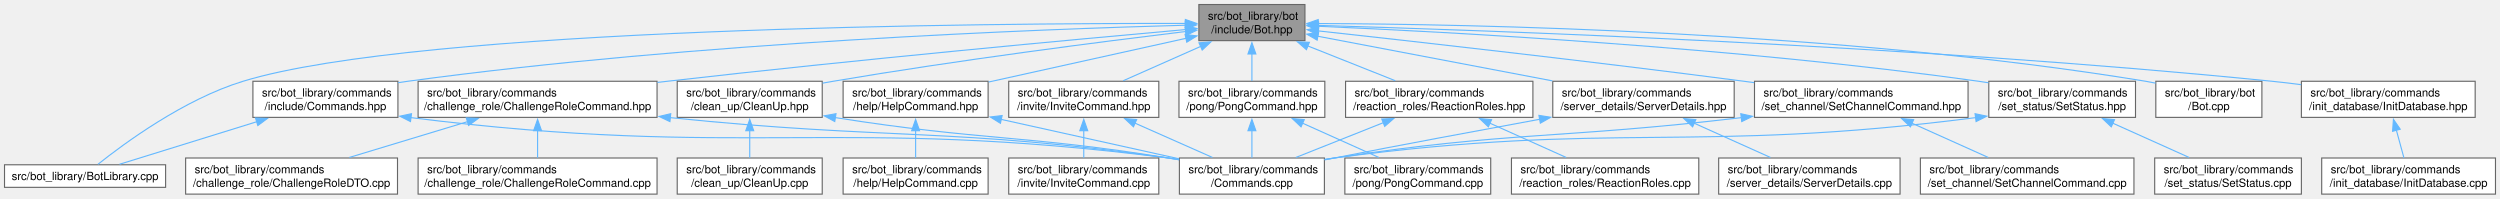
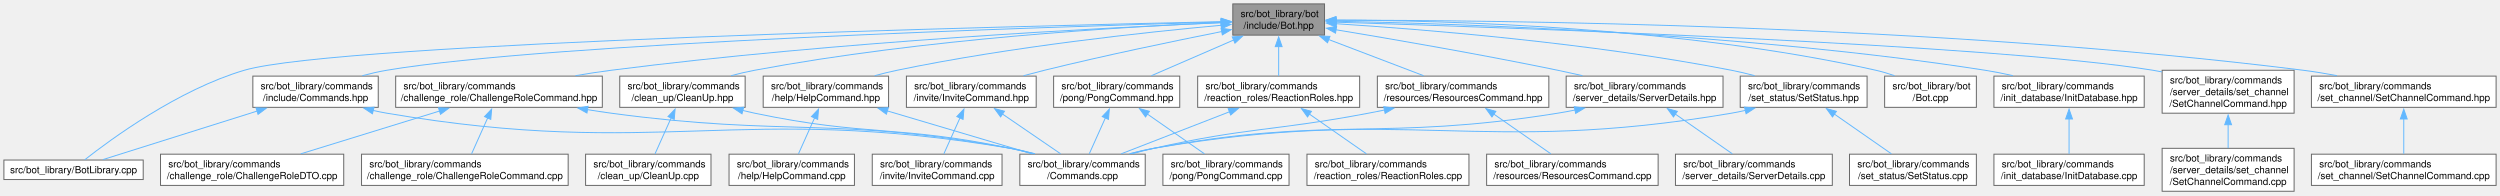
- <svg xmlns="http://www.w3.org/2000/svg" xmlns:xlink="http://www.w3.org/1999/xlink" width="2215pt" height="176pt" viewBox="0.00 0.00 2215.38 176.00">
-   <g id="graph0" class="graph" transform="scale(1 1) rotate(0) translate(4 172)">
+ <svg xmlns="http://www.w3.org/2000/svg" xmlns:xlink="http://www.w3.org/1999/xlink" width="2562pt" height="200pt" viewBox="0.00 0.00 2562.00 200.00">
+   <g id="graph0" class="graph" transform="scale(1 1) rotate(0) translate(4 196)">
    <g id="Node000001" class="node">
      <g id="a_Node000001">
        <a xlink:title=" ">
-           <polygon fill="#999999" stroke="#666666" points="1152.38,-168 1058.38,-168 1058.38,-136 1152.38,-136 1152.38,-168" />
-           <text text-anchor="start" x="1066.38" y="-154.5" font-family="Helvetica,sans-Serif" font-size="10.00">src/bot_library/bot</text>
-           <text text-anchor="middle" x="1105.38" y="-142.5" font-family="Helvetica,sans-Serif" font-size="10.00">/include/Bot.hpp</text>
+           <polygon fill="#999999" stroke="#666666" points="1353.38,-192 1259.38,-192 1259.38,-160 1353.38,-160 1353.38,-192" />
+           <text text-anchor="start" x="1267.38" y="-178.5" font-family="Helvetica,sans-Serif" font-size="10.00">src/bot_library/bot</text>
+           <text text-anchor="middle" x="1306.38" y="-166.5" font-family="Helvetica,sans-Serif" font-size="10.00">/include/Bot.hpp</text>
        </a>
      </g>
    </g>
    <g id="Node000002" class="node">
      <g id="a_Node000002">
        <a xlink:href="BotLibrary_8cpp.html" target="_top" xlink:title=" ">
-           <polygon fill="white" stroke="#666666" points="142.75,-26 0,-26 0,-6 142.75,-6 142.75,-26" />
-           <text text-anchor="middle" x="71.38" y="-12.5" font-family="Helvetica,sans-Serif" font-size="10.00">src/bot_library/BotLibrary.cpp</text>
+           <polygon fill="white" stroke="#666666" points="142.75,-32 0,-32 0,-12 142.75,-12 142.75,-32" />
+           <text text-anchor="middle" x="71.38" y="-18.5" font-family="Helvetica,sans-Serif" font-size="10.00">src/bot_library/BotLibrary.cpp</text>
        </a>
      </g>
    </g>
    <g id="edge1_Node000001_Node000002" class="edge">
      <g id="a_edge1_Node000001_Node000002">
        <a xlink:title=" ">
-           <path fill="none" stroke="#63b8ff" d="M1046.52,-151.26C873.39,-151.47 368.18,-147.83 211.38,-100 158.94,-84.01 105.58,-44.59 82.81,-26.43" />
-           <polygon fill="#63b8ff" stroke="#63b8ff" points="1046.41,-154.76 1056.41,-151.25 1046.4,-147.76 1046.41,-154.76" />
+           <path fill="none" stroke="#63b8ff" d="M1247.87,-173.8C1039.73,-169.29 342.44,-152.23 246.38,-124 178.73,-104.12 109.42,-53.2 82.77,-32.23" />
+           <polygon fill="#63b8ff" stroke="#63b8ff" points="1247.56,-177.29 1257.63,-174.01 1247.71,-170.29 1247.56,-177.29" />
        </a>
      </g>
    </g>
    <g id="Node000003" class="node">
      <g id="a_Node000003">
        <a xlink:href="Bot_8cpp.html" target="_top" xlink:title=" ">
-           <polygon fill="white" stroke="#666666" points="2000.38,-100 1906.38,-100 1906.38,-68 2000.38,-68 2000.38,-100" />
-           <text text-anchor="start" x="1914.38" y="-86.5" font-family="Helvetica,sans-Serif" font-size="10.00">src/bot_library/bot</text>
-           <text text-anchor="middle" x="1953.38" y="-74.5" font-family="Helvetica,sans-Serif" font-size="10.00">/Bot.cpp</text>
+           <polygon fill="white" stroke="#666666" points="2021.38,-118 1927.38,-118 1927.38,-86 2021.38,-86 2021.38,-118" />
+           <text text-anchor="start" x="1935.38" y="-104.5" font-family="Helvetica,sans-Serif" font-size="10.00">src/bot_library/bot</text>
+           <text text-anchor="middle" x="1974.38" y="-92.5" font-family="Helvetica,sans-Serif" font-size="10.00">/Bot.cpp</text>
        </a>
      </g>
    </g>
    <g id="edge2_Node000001_Node000003" class="edge">
      <g id="a_edge2_Node000001_Node000003">
        <a xlink:title=" ">
-           <path fill="none" stroke="#63b8ff" d="M1164,-151.16C1295.93,-150.68 1625.84,-144.66 1897.38,-100 1900.26,-99.53 1903.2,-98.97 1906.16,-98.35" />
-           <polygon fill="#63b8ff" stroke="#63b8ff" points="1164.11,-147.66 1154.12,-151.19 1164.13,-154.66 1164.11,-147.66" />
+           <path fill="none" stroke="#63b8ff" d="M1364.96,-175.44C1474.86,-175.1 1718.89,-168.81 1918.38,-124 1924.66,-122.59 1931.18,-120.63 1937.46,-118.47" />
+           <polygon fill="#63b8ff" stroke="#63b8ff" points="1365,-171.94 1355,-175.45 1365,-178.94 1365,-171.94" />
        </a>
      </g>
    </g>
    <g id="Node000004" class="node">
      <g id="a_Node000004">
        <a xlink:href="ChallengeRoleCommand_8hpp.html" target="_top" xlink:title=" ">
-           <polygon fill="white" stroke="#666666" points="578.25,-100 366.5,-100 366.5,-68 578.25,-68 578.25,-100" />
-           <text text-anchor="start" x="374.5" y="-86.5" font-family="Helvetica,sans-Serif" font-size="10.00">src/bot_library/commands</text>
-           <text text-anchor="middle" x="472.38" y="-74.5" font-family="Helvetica,sans-Serif" font-size="10.00">/challenge_role/ChallengeRoleCommand.hpp</text>
+           <polygon fill="white" stroke="#666666" points="613.25,-118 401.5,-118 401.5,-86 613.25,-86 613.25,-118" />
+           <text text-anchor="start" x="409.5" y="-104.5" font-family="Helvetica,sans-Serif" font-size="10.00">src/bot_library/commands</text>
+           <text text-anchor="middle" x="507.38" y="-92.5" font-family="Helvetica,sans-Serif" font-size="10.00">/challenge_role/ChallengeRoleCommand.hpp</text>
        </a>
      </g>
    </g>
    <g id="edge3_Node000001_Node000004" class="edge">
      <g id="a_edge3_Node000001_Node000004">
        <a xlink:title=" ">
-           <path fill="none" stroke="#63b8ff" d="M1046.99,-145.86C951,-137.27 753.88,-119.05 587.38,-100 584.47,-99.67 581.53,-99.33 578.57,-98.98" />
-           <polygon fill="#63b8ff" stroke="#63b8ff" points="1046.4,-149.32 1056.68,-146.72 1047.03,-142.35 1046.4,-149.32" />
+           <path fill="none" stroke="#63b8ff" d="M1247.62,-172.72C1129.02,-167.67 852.7,-153.53 622.38,-124 610.5,-122.48 597.99,-120.54 585.77,-118.46" />
+           <polygon fill="#63b8ff" stroke="#63b8ff" points="1247.28,-176.21 1257.42,-173.14 1247.58,-169.22 1247.28,-176.21" />
        </a>
      </g>
    </g>
    <g id="Node000008" class="node">
      <g id="a_Node000008">
        <a xlink:href="CleanUp_8hpp.html" target="_top" xlink:title=" ">
-           <polygon fill="white" stroke="#666666" points="724.62,-100 596.12,-100 596.12,-68 724.62,-68 724.62,-100" />
-           <text text-anchor="start" x="604.12" y="-86.5" font-family="Helvetica,sans-Serif" font-size="10.00">src/bot_library/commands</text>
-           <text text-anchor="middle" x="660.38" y="-74.5" font-family="Helvetica,sans-Serif" font-size="10.00">/clean_up/CleanUp.hpp</text>
+           <polygon fill="white" stroke="#666666" points="759.62,-118 631.12,-118 631.12,-86 759.62,-86 759.62,-118" />
+           <text text-anchor="start" x="639.12" y="-104.5" font-family="Helvetica,sans-Serif" font-size="10.00">src/bot_library/commands</text>
+           <text text-anchor="middle" x="695.38" y="-92.5" font-family="Helvetica,sans-Serif" font-size="10.00">/clean_up/CleanUp.hpp</text>
        </a>
      </g>
    </g>
    <g id="edge7_Node000001_Node000008" class="edge">
      <g id="a_edge7_Node000001_Node000008">
        <a xlink:title=" ">
-           <path fill="none" stroke="#63b8ff" d="M1046.82,-144.11C973.55,-135.23 844.35,-118.69 734.38,-100 731.27,-99.47 728.1,-98.91 724.9,-98.33" />
-           <polygon fill="#63b8ff" stroke="#63b8ff" points="1046.23,-147.57 1056.58,-145.29 1047.07,-140.62 1046.23,-147.57" />
+           <path fill="none" stroke="#63b8ff" d="M1247.65,-172.92C1148.36,-168.61 941.35,-156.29 769.38,-124 761.5,-122.52 753.25,-120.58 745.24,-118.48" />
+           <polygon fill="#63b8ff" stroke="#63b8ff" points="1247.27,-176.4 1257.41,-173.33 1247.57,-169.41 1247.27,-176.4" />
        </a>
      </g>
    </g>
    <g id="Node000010" class="node">
      <g id="a_Node000010">
        <a xlink:href="HelpCommand_8hpp.html" target="_top" xlink:title=" ">
-           <polygon fill="white" stroke="#666666" points="871.62,-100 743.12,-100 743.12,-68 871.62,-68 871.62,-100" />
-           <text text-anchor="start" x="751.12" y="-86.5" font-family="Helvetica,sans-Serif" font-size="10.00">src/bot_library/commands</text>
-           <text text-anchor="middle" x="807.38" y="-74.5" font-family="Helvetica,sans-Serif" font-size="10.00">/help/HelpCommand.hpp</text>
+           <polygon fill="white" stroke="#666666" points="906.62,-118 778.12,-118 778.12,-86 906.62,-86 906.62,-118" />
+           <text text-anchor="start" x="786.12" y="-104.5" font-family="Helvetica,sans-Serif" font-size="10.00">src/bot_library/commands</text>
+           <text text-anchor="middle" x="842.38" y="-92.5" font-family="Helvetica,sans-Serif" font-size="10.00">/help/HelpCommand.hpp</text>
        </a>
      </g>
    </g>
    <g id="edge10_Node000001_Node000010" class="edge">
      <g id="a_edge10_Node000001_Node000010">
        <a xlink:title=" ">
-           <path fill="none" stroke="#63b8ff" d="M1047.14,-138.1C996.84,-126.96 924.23,-110.88 872.11,-99.34" />
-           <polygon fill="#63b8ff" stroke="#63b8ff" points="1046.16,-141.47 1056.68,-140.21 1047.67,-134.64 1046.16,-141.47" />
+           <path fill="none" stroke="#63b8ff" d="M1247.71,-170.12C1170.82,-163.1 1032.04,-148.25 915.38,-124 907.89,-122.44 900.04,-120.51 892.39,-118.46" />
+           <polygon fill="#63b8ff" stroke="#63b8ff" points="1247.27,-173.6 1257.54,-171.01 1247.89,-166.62 1247.27,-173.6" />
        </a>
      </g>
    </g>
    <g id="Node000012" class="node">
      <g id="a_Node000012">
        <a xlink:href="Commands_8hpp.html" target="_top" xlink:title=" ">
-           <polygon fill="white" stroke="#666666" points="348.62,-100 220.12,-100 220.12,-68 348.62,-68 348.62,-100" />
-           <text text-anchor="start" x="228.12" y="-86.5" font-family="Helvetica,sans-Serif" font-size="10.00">src/bot_library/commands</text>
-           <text text-anchor="middle" x="284.38" y="-74.5" font-family="Helvetica,sans-Serif" font-size="10.00">/include/Commands.hpp</text>
+           <polygon fill="white" stroke="#666666" points="383.62,-118 255.12,-118 255.12,-86 383.62,-86 383.62,-118" />
+           <text text-anchor="start" x="263.12" y="-104.5" font-family="Helvetica,sans-Serif" font-size="10.00">src/bot_library/commands</text>
+           <text text-anchor="middle" x="319.38" y="-92.5" font-family="Helvetica,sans-Serif" font-size="10.00">/include/Commands.hpp</text>
        </a>
      </g>
    </g>
    <g id="edge13_Node000001_Node000012" class="edge">
      <g id="a_edge13_Node000001_Node000012">
        <a xlink:title=" ">
-           <path fill="none" stroke="#63b8ff" d="M1046.57,-149.68C920,-146.25 612.51,-134.75 357.38,-100 354.55,-99.62 351.68,-99.19 348.78,-98.72" />
-           <polygon fill="#63b8ff" stroke="#63b8ff" points="1046.29,-153.17 1056.38,-149.94 1046.48,-146.18 1046.29,-153.17" />
+           <path fill="none" stroke="#63b8ff" d="M1247.58,-173.44C1072.72,-168.54 557.9,-152.06 392.38,-124 384.18,-122.61 375.6,-120.63 367.32,-118.44" />
+           <polygon fill="#63b8ff" stroke="#63b8ff" points="1247.48,-176.94 1257.57,-173.72 1247.67,-169.94 1247.48,-176.94" />
        </a>
      </g>
    </g>
    <g id="Node000013" class="node">
      <g id="a_Node000013">
        <a xlink:href="InitDatabase_8hpp.html" target="_top" xlink:title=" ">
-           <polygon fill="white" stroke="#666666" points="2189.38,-100 2035.38,-100 2035.38,-68 2189.38,-68 2189.38,-100" />
-           <text text-anchor="start" x="2043.38" y="-86.5" font-family="Helvetica,sans-Serif" font-size="10.00">src/bot_library/commands</text>
-           <text text-anchor="middle" x="2112.38" y="-74.5" font-family="Helvetica,sans-Serif" font-size="10.00">/init_database/InitDatabase.hpp</text>
+           <polygon fill="white" stroke="#666666" points="2193.38,-118 2039.38,-118 2039.38,-86 2193.38,-86 2193.38,-118" />
+           <text text-anchor="start" x="2047.38" y="-104.5" font-family="Helvetica,sans-Serif" font-size="10.00">src/bot_library/commands</text>
+           <text text-anchor="middle" x="2116.38" y="-92.5" font-family="Helvetica,sans-Serif" font-size="10.00">/init_database/InitDatabase.hpp</text>
        </a>
      </g>
    </g>
    <g id="edge16_Node000001_Node000013" class="edge">
      <g id="a_edge16_Node000001_Node000013">
        <a xlink:title=" ">
-           <path fill="none" stroke="#63b8ff" d="M1163.71,-149.49C1307.63,-145.39 1691.12,-132.09 2009.38,-100 2017.74,-99.16 2026.46,-98.13 2035.13,-97" />
-           <polygon fill="#63b8ff" stroke="#63b8ff" points="1163.96,-145.98 1154.06,-149.76 1164.15,-152.98 1163.96,-145.98" />
+           <path fill="none" stroke="#63b8ff" d="M1365.13,-174.22C1488.89,-171.85 1785.24,-162.28 2030.38,-124 2039.64,-122.55 2049.37,-120.6 2058.82,-118.47" />
+           <polygon fill="#63b8ff" stroke="#63b8ff" points="1365.14,-170.72 1355.21,-174.4 1365.27,-177.72 1365.14,-170.72" />
        </a>
      </g>
    </g>
    <g id="Node000015" class="node">
      <g id="a_Node000015">
        <a xlink:href="InviteCommand_8hpp.html" target="_top" xlink:title=" ">
-           <polygon fill="white" stroke="#666666" points="1022.88,-100 889.88,-100 889.88,-68 1022.88,-68 1022.88,-100" />
-           <text text-anchor="start" x="897.88" y="-86.5" font-family="Helvetica,sans-Serif" font-size="10.00">src/bot_library/commands</text>
-           <text text-anchor="middle" x="956.38" y="-74.5" font-family="Helvetica,sans-Serif" font-size="10.00">/invite/InviteCommand.hpp</text>
+           <polygon fill="white" stroke="#666666" points="1057.88,-118 924.88,-118 924.88,-86 1057.88,-86 1057.88,-118" />
+           <text text-anchor="start" x="932.88" y="-104.5" font-family="Helvetica,sans-Serif" font-size="10.00">src/bot_library/commands</text>
+           <text text-anchor="middle" x="991.38" y="-92.5" font-family="Helvetica,sans-Serif" font-size="10.00">/invite/InviteCommand.hpp</text>
        </a>
      </g>
    </g>
    <g id="edge18_Node000001_Node000015" class="edge">
      <g id="a_edge18_Node000001_Node000015">
        <a xlink:title=" ">
-           <path fill="none" stroke="#63b8ff" d="M1059.98,-130.89C1037.92,-121.12 1011.83,-109.56 991.35,-100.49" />
-           <polygon fill="#63b8ff" stroke="#63b8ff" points="1058.5,-134.06 1069.06,-134.91 1061.33,-127.66 1058.5,-134.06" />
+           <path fill="none" stroke="#63b8ff" d="M1247.99,-163.67C1199.25,-153.96 1128.03,-139.17 1066.38,-124 1059.42,-122.29 1052.12,-120.39 1044.93,-118.44" />
+           <polygon fill="#63b8ff" stroke="#63b8ff" points="1247.29,-167.1 1257.78,-165.62 1248.65,-160.24 1247.29,-167.1" />
        </a>
      </g>
    </g>
    <g id="Node000017" class="node">
      <g id="a_Node000017">
        <a xlink:href="PongCommand_8hpp.html" target="_top" xlink:title=" ">
-           <polygon fill="white" stroke="#666666" points="1170,-100 1040.75,-100 1040.75,-68 1170,-68 1170,-100" />
-           <text text-anchor="start" x="1048.75" y="-86.5" font-family="Helvetica,sans-Serif" font-size="10.00">src/bot_library/commands</text>
-           <text text-anchor="middle" x="1105.38" y="-74.5" font-family="Helvetica,sans-Serif" font-size="10.00">/pong/PongCommand.hpp</text>
+           <polygon fill="white" stroke="#666666" points="1205,-118 1075.75,-118 1075.75,-86 1205,-86 1205,-118" />
+           <text text-anchor="start" x="1083.75" y="-104.5" font-family="Helvetica,sans-Serif" font-size="10.00">src/bot_library/commands</text>
+           <text text-anchor="middle" x="1140.38" y="-92.5" font-family="Helvetica,sans-Serif" font-size="10.00">/pong/PongCommand.hpp</text>
        </a>
      </g>
    </g>
    <g id="edge21_Node000001_Node000017" class="edge">
      <g id="a_edge21_Node000001_Node000017">
        <a xlink:title=" ">
-           <path fill="none" stroke="#63b8ff" d="M1105.38,-124.31C1105.38,-116.12 1105.38,-107.38 1105.38,-100.22" />
-           <polygon fill="#63b8ff" stroke="#63b8ff" points="1101.88,-124.18 1105.38,-134.18 1108.88,-124.18 1101.88,-124.18" />
+           <path fill="none" stroke="#63b8ff" d="M1260.51,-155.11C1233.8,-143.52 1200.64,-129.14 1175.93,-118.42" />
+           <polygon fill="#63b8ff" stroke="#63b8ff" points="1258.81,-158.18 1269.38,-158.95 1261.59,-151.76 1258.81,-158.18" />
        </a>
      </g>
    </g>
    <g id="Node000019" class="node">
      <g id="a_Node000019">
        <a xlink:href="ReactionRoles_8hpp.html" target="_top" xlink:title=" ">
-           <polygon fill="white" stroke="#666666" points="1354.38,-100 1188.38,-100 1188.38,-68 1354.38,-68 1354.38,-100" />
-           <text text-anchor="start" x="1196.38" y="-86.5" font-family="Helvetica,sans-Serif" font-size="10.00">src/bot_library/commands</text>
-           <text text-anchor="middle" x="1271.38" y="-74.5" font-family="Helvetica,sans-Serif" font-size="10.00">/reaction_roles/ReactionRoles.hpp</text>
+           <polygon fill="white" stroke="#666666" points="1389.38,-118 1223.38,-118 1223.38,-86 1389.38,-86 1389.38,-118" />
+           <text text-anchor="start" x="1231.38" y="-104.5" font-family="Helvetica,sans-Serif" font-size="10.00">src/bot_library/commands</text>
+           <text text-anchor="middle" x="1306.38" y="-92.5" font-family="Helvetica,sans-Serif" font-size="10.00">/reaction_roles/ReactionRoles.hpp</text>
        </a>
      </g>
    </g>
    <g id="edge24_Node000001_Node000019" class="edge">
      <g id="a_edge24_Node000001_Node000019">
        <a xlink:title=" ">
-           <path fill="none" stroke="#63b8ff" d="M1154.95,-131.29C1179.73,-121.44 1209.28,-109.69 1232.41,-100.49" />
-           <polygon fill="#63b8ff" stroke="#63b8ff" points="1153.7,-128.02 1145.7,-134.97 1156.29,-134.52 1153.7,-128.02" />
+           <path fill="none" stroke="#63b8ff" d="M1306.38,-148.49C1306.38,-138.3 1306.38,-127.03 1306.38,-118.25" />
+           <polygon fill="#63b8ff" stroke="#63b8ff" points="1302.88,-148.22 1306.38,-158.22 1309.88,-148.22 1302.88,-148.22" />
        </a>
      </g>
    </g>
    <g id="Node000021" class="node">
      <g id="a_Node000021">
-         <a xlink:href="ServerDetails_8hpp.html" target="_top" xlink:title=" ">
-           <polygon fill="white" stroke="#666666" points="1532.75,-100 1372,-100 1372,-68 1532.75,-68 1532.75,-100" />
-           <text text-anchor="start" x="1380" y="-86.5" font-family="Helvetica,sans-Serif" font-size="10.00">src/bot_library/commands</text>
-           <text text-anchor="middle" x="1452.38" y="-74.5" font-family="Helvetica,sans-Serif" font-size="10.00">/server_details/ServerDetails.hpp</text>
+         <a xlink:href="ResourcesCommand_8hpp.html" target="_top" xlink:title=" ">
+           <polygon fill="white" stroke="#666666" points="1583.25,-118 1407.5,-118 1407.5,-86 1583.25,-86 1583.25,-118" />
+           <text text-anchor="start" x="1415.5" y="-104.5" font-family="Helvetica,sans-Serif" font-size="10.00">src/bot_library/commands</text>
+           <text text-anchor="middle" x="1495.38" y="-92.5" font-family="Helvetica,sans-Serif" font-size="10.00">/resources/ResourcesCommand.hpp</text>
        </a>
      </g>
    </g>
    <g id="edge27_Node000001_Node000021" class="edge">
      <g id="a_edge27_Node000001_Node000021">
        <a xlink:title=" ">
-           <path fill="none" stroke="#63b8ff" d="M1163.52,-139.94C1220.53,-129.1 1307.95,-112.47 1371.68,-100.35" />
-           <polygon fill="#63b8ff" stroke="#63b8ff" points="1163.19,-136.44 1154.02,-141.75 1164.5,-143.32 1163.19,-136.44" />
+           <path fill="none" stroke="#63b8ff" d="M1357.39,-155.56C1388,-143.91 1426.39,-129.28 1454.9,-118.42" />
+           <polygon fill="#63b8ff" stroke="#63b8ff" points="1356.43,-152.18 1348.33,-159.02 1358.93,-158.73 1356.43,-152.18" />
        </a>
      </g>
    </g>
    <g id="Node000023" class="node">
      <g id="a_Node000023">
-         <a xlink:href="SetChannelCommand_8hpp.html" target="_top" xlink:title=" ">
-           <polygon fill="white" stroke="#666666" points="1740,-100 1550.75,-100 1550.75,-68 1740,-68 1740,-100" />
-           <text text-anchor="start" x="1558.75" y="-86.5" font-family="Helvetica,sans-Serif" font-size="10.00">src/bot_library/commands</text>
-           <text text-anchor="middle" x="1645.38" y="-74.5" font-family="Helvetica,sans-Serif" font-size="10.00">/set_channel/SetChannelCommand.hpp</text>
+         <a xlink:href="ServerDetails_8hpp.html" target="_top" xlink:title=" ">
+           <polygon fill="white" stroke="#666666" points="1761.75,-118 1601,-118 1601,-86 1761.75,-86 1761.75,-118" />
+           <text text-anchor="start" x="1609" y="-104.5" font-family="Helvetica,sans-Serif" font-size="10.00">src/bot_library/commands</text>
+           <text text-anchor="middle" x="1681.38" y="-92.5" font-family="Helvetica,sans-Serif" font-size="10.00">/server_details/ServerDetails.hpp</text>
        </a>
      </g>
    </g>
    <g id="edge30_Node000001_Node000023" class="edge">
      <g id="a_edge30_Node000001_Node000023">
        <a xlink:title=" ">
-           <path fill="none" stroke="#63b8ff" d="M1164.17,-144.63C1247.98,-135.43 1406.59,-117.6 1541.38,-100 1544.36,-99.61 1547.39,-99.21 1550.45,-98.8" />
-           <polygon fill="#63b8ff" stroke="#63b8ff" points="1163.91,-141.14 1154.35,-145.7 1164.67,-148.09 1163.91,-141.14" />
+           <path fill="none" stroke="#63b8ff" d="M1364.98,-165.52C1422.91,-155.93 1514.01,-140.22 1592.38,-124 1600.61,-122.29 1609.26,-120.4 1617.78,-118.46" />
+           <polygon fill="#63b8ff" stroke="#63b8ff" points="1364.64,-162.03 1355.34,-167.11 1365.78,-168.94 1364.64,-162.03" />
        </a>
      </g>
    </g>
    <g id="Node000025" class="node">
      <g id="a_Node000025">
-         <a xlink:href="SetStatus_8hpp.html" target="_top" xlink:title=" ">
-           <polygon fill="white" stroke="#666666" points="1888.38,-100 1758.38,-100 1758.38,-68 1888.38,-68 1888.38,-100" />
-           <text text-anchor="start" x="1766.38" y="-86.5" font-family="Helvetica,sans-Serif" font-size="10.00">src/bot_library/commands</text>
-           <text text-anchor="middle" x="1823.38" y="-74.5" font-family="Helvetica,sans-Serif" font-size="10.00">/set_status/SetStatus.hpp</text>
+         <a xlink:href="server__details_2set__channel_2SetChannelCommand_8hpp.html" target="_top" xlink:title=" ">
+           <polygon fill="white" stroke="#666666" points="2347,-124 2211.75,-124 2211.75,-80 2347,-80 2347,-124" />
+           <text text-anchor="start" x="2219.75" y="-110.5" font-family="Helvetica,sans-Serif" font-size="10.00">src/bot_library/commands</text>
+           <text text-anchor="start" x="2219.75" y="-98.5" font-family="Helvetica,sans-Serif" font-size="10.00">/server_details/set_channel</text>
+           <text text-anchor="middle" x="2279.38" y="-86.5" font-family="Helvetica,sans-Serif" font-size="10.00">/SetChannelCommand.hpp</text>
        </a>
      </g>
    </g>
    <g id="edge33_Node000001_Node000025" class="edge">
      <g id="a_edge33_Node000001_Node000025">
        <a xlink:title=" ">
-           <path fill="none" stroke="#63b8ff" d="M1164.03,-148.73C1277.52,-143.82 1534.89,-130.12 1749.38,-100 1752.23,-99.6 1755.14,-99.16 1758.08,-98.68" />
-           <polygon fill="#63b8ff" stroke="#63b8ff" points="1164.21,-145.22 1154.37,-149.14 1164.51,-152.21 1164.21,-145.22" />
+           <path fill="none" stroke="#63b8ff" d="M1365.19,-173.26C1537.69,-167.91 2040.31,-150.41 2202.38,-124 2205.38,-123.51 2208.44,-122.95 2211.52,-122.33" />
+           <polygon fill="#63b8ff" stroke="#63b8ff" points="1365.23,-169.76 1355.35,-173.56 1365.45,-176.75 1365.23,-169.76" />
+         </a>
+       </g>
+     </g>
+     <g id="Node000027" class="node">
+       <g id="a_Node000027">
+         <a xlink:href="set__channel_2SetChannelCommand_8hpp.html" target="_top" xlink:title=" ">
+           <polygon fill="white" stroke="#666666" points="2554,-118 2364.75,-118 2364.75,-86 2554,-86 2554,-118" />
+           <text text-anchor="start" x="2372.75" y="-104.5" font-family="Helvetica,sans-Serif" font-size="10.00">src/bot_library/commands</text>
+           <text text-anchor="middle" x="2459.38" y="-92.5" font-family="Helvetica,sans-Serif" font-size="10.00">/set_channel/SetChannelCommand.hpp</text>
+         </a>
+       </g>
+     </g>
+     <g id="edge35_Node000001_Node000027" class="edge">
+       <g id="a_edge35_Node000001_Node000027">
+         <a xlink:title=" ">
+           <path fill="none" stroke="#63b8ff" d="M1365.13,-175.28C1524.99,-175.36 1980.96,-171.11 2356.38,-124 2367.6,-122.59 2379.43,-120.63 2390.92,-118.47" />
+           <polygon fill="#63b8ff" stroke="#63b8ff" points="1365.21,-171.78 1355.2,-175.27 1365.2,-178.78 1365.21,-171.78" />
+         </a>
+       </g>
+     </g>
+     <g id="Node000029" class="node">
+       <g id="a_Node000029">
+         <a xlink:href="SetStatus_8hpp.html" target="_top" xlink:title=" ">
+           <polygon fill="white" stroke="#666666" points="1909.38,-118 1779.38,-118 1779.38,-86 1909.38,-86 1909.38,-118" />
+           <text text-anchor="start" x="1787.38" y="-104.5" font-family="Helvetica,sans-Serif" font-size="10.00">src/bot_library/commands</text>
+           <text text-anchor="middle" x="1844.38" y="-92.5" font-family="Helvetica,sans-Serif" font-size="10.00">/set_status/SetStatus.hpp</text>
+         </a>
+       </g>
+     </g>
+     <g id="edge37_Node000001_Node000029" class="edge">
+       <g id="a_edge37_Node000001_Node000029">
+         <a xlink:title=" ">
+           <path fill="none" stroke="#63b8ff" d="M1365.27,-171.69C1453.85,-166 1626.32,-152.15 1770.38,-124 1778.11,-122.49 1786.21,-120.56 1794.09,-118.48" />
+           <polygon fill="#63b8ff" stroke="#63b8ff" points="1365.13,-168.19 1355.37,-172.31 1365.57,-175.18 1365.13,-168.19" />
        </a>
      </g>
    </g>
    <g id="Node000005" class="node">
      <g id="a_Node000005">
        <a xlink:href="Commands_8cpp.html" target="_top" xlink:title=" ">
-           <polygon fill="white" stroke="#666666" points="1169.62,-32 1041.12,-32 1041.12,0 1169.62,0 1169.62,-32" />
-           <text text-anchor="start" x="1049.12" y="-18.5" font-family="Helvetica,sans-Serif" font-size="10.00">src/bot_library/commands</text>
-           <text text-anchor="middle" x="1105.38" y="-6.5" font-family="Helvetica,sans-Serif" font-size="10.00">/Commands.cpp</text>
+           <polygon fill="white" stroke="#666666" points="1169.62,-38 1041.12,-38 1041.12,-6 1169.62,-6 1169.62,-38" />
+           <text text-anchor="start" x="1049.12" y="-24.5" font-family="Helvetica,sans-Serif" font-size="10.00">src/bot_library/commands</text>
+           <text text-anchor="middle" x="1105.38" y="-12.5" font-family="Helvetica,sans-Serif" font-size="10.00">/Commands.cpp</text>
        </a>
      </g>
    </g>
    <g id="edge4_Node000004_Node000005" class="edge">
      <g id="a_edge4_Node000004_Node000005">
        <a xlink:title=" ">
-           <path fill="none" stroke="#63b8ff" d="M589.85,-67.78C786.2,-47.64 838.98,-59.2 1031.38,-32 1034.49,-31.56 1037.67,-31.07 1040.88,-30.54" />
-           <polygon fill="#63b8ff" stroke="#63b8ff" points="589.65,-64.28 580.06,-68.8 590.37,-71.25 589.65,-64.28" />
+           <path fill="none" stroke="#63b8ff" d="M597.94,-83.65C606.19,-82.32 614.42,-81.07 622.38,-80 803.21,-55.58 851.91,-77.06 1031.38,-44 1039.39,-42.52 1047.78,-40.56 1055.92,-38.42" />
+           <polygon fill="#63b8ff" stroke="#63b8ff" points="597.5,-80.18 588.21,-85.27 598.65,-87.08 597.5,-80.18" />
        </a>
      </g>
    </g>
    <g id="Node000006" class="node">
      <g id="a_Node000006">
        <a xlink:href="ChallengeRoleCommand_8cpp.html" target="_top" xlink:title=" ">
-           <polygon fill="white" stroke="#666666" points="578.25,-32 366.5,-32 366.5,0 578.25,0 578.25,-32" />
-           <text text-anchor="start" x="374.5" y="-18.5" font-family="Helvetica,sans-Serif" font-size="10.00">src/bot_library/commands</text>
-           <text text-anchor="middle" x="472.38" y="-6.5" font-family="Helvetica,sans-Serif" font-size="10.00">/challenge_role/ChallengeRoleCommand.cpp</text>
+           <polygon fill="white" stroke="#666666" points="578.25,-38 366.5,-38 366.5,-6 578.25,-6 578.25,-38" />
+           <text text-anchor="start" x="374.5" y="-24.5" font-family="Helvetica,sans-Serif" font-size="10.00">src/bot_library/commands</text>
+           <text text-anchor="middle" x="472.38" y="-12.5" font-family="Helvetica,sans-Serif" font-size="10.00">/challenge_role/ChallengeRoleCommand.cpp</text>
        </a>
      </g>
    </g>
    <g id="edge5_Node000004_Node000006" class="edge">
      <g id="a_edge5_Node000004_Node000006">
        <a xlink:title=" ">
-           <path fill="none" stroke="#63b8ff" d="M472.38,-56.31C472.38,-48.12 472.38,-39.38 472.38,-32.22" />
-           <polygon fill="#63b8ff" stroke="#63b8ff" points="468.88,-56.18 472.38,-66.18 475.88,-56.18 468.88,-56.18" />
+           <path fill="none" stroke="#63b8ff" d="M495.76,-75.11C490.3,-62.94 483.97,-48.84 479.28,-38.38" />
+           <polygon fill="#63b8ff" stroke="#63b8ff" points="492.55,-76.52 499.84,-84.21 498.94,-73.65 492.55,-76.52" />
        </a>
      </g>
    </g>
    <g id="Node000007" class="node">
      <g id="a_Node000007">
        <a xlink:href="ChallengeRoleDTO_8cpp.html" target="_top" xlink:title=" ">
-           <polygon fill="white" stroke="#666666" points="348.25,-32 160.5,-32 160.5,0 348.25,0 348.25,-32" />
-           <text text-anchor="start" x="168.5" y="-18.5" font-family="Helvetica,sans-Serif" font-size="10.00">src/bot_library/commands</text>
-           <text text-anchor="middle" x="254.38" y="-6.5" font-family="Helvetica,sans-Serif" font-size="10.00">/challenge_role/ChallengeRoleDTO.cpp</text>
+           <polygon fill="white" stroke="#666666" points="348.25,-38 160.5,-38 160.5,-6 348.25,-6 348.25,-38" />
+           <text text-anchor="start" x="168.5" y="-24.5" font-family="Helvetica,sans-Serif" font-size="10.00">src/bot_library/commands</text>
+           <text text-anchor="middle" x="254.38" y="-12.5" font-family="Helvetica,sans-Serif" font-size="10.00">/challenge_role/ChallengeRoleDTO.cpp</text>
        </a>
      </g>
    </g>
    <g id="edge6_Node000004_Node000007" class="edge">
      <g id="a_edge6_Node000004_Node000007">
        <a xlink:title=" ">
-           <path fill="none" stroke="#63b8ff" d="M410.32,-64.21C377.18,-54.18 336.87,-41.98 305.54,-32.49" />
-           <polygon fill="#63b8ff" stroke="#63b8ff" points="409.23,-67.54 419.82,-67.09 411.26,-60.84 409.23,-67.54" />
+           <path fill="none" stroke="#63b8ff" d="M446.65,-82.28C403.09,-68.85 345.12,-50.98 304.26,-38.38" />
+           <polygon fill="#63b8ff" stroke="#63b8ff" points="445.36,-85.54 455.94,-85.14 447.42,-78.85 445.36,-85.54" />
        </a>
      </g>
    </g>
    <g id="edge8_Node000008_Node000005" class="edge">
      <g id="a_edge8_Node000008_Node000005">
        <a xlink:title=" ">
-           <path fill="none" stroke="#63b8ff" d="M736.2,-67.8C867.59,-47.11 903.7,-52.64 1031.38,-32 1034.48,-31.5 1037.65,-30.96 1040.86,-30.39" />
-           <polygon fill="#63b8ff" stroke="#63b8ff" points="735.71,-64.33 726.39,-69.37 736.82,-71.25 735.71,-64.33" />
+           <path fill="none" stroke="#63b8ff" d="M757.07,-82.8C761.22,-81.79 765.35,-80.84 769.38,-80 884.42,-55.9 916.33,-68.1 1031.38,-44 1038.96,-42.41 1046.9,-40.47 1054.65,-38.4" />
+           <polygon fill="#63b8ff" stroke="#63b8ff" points="756.39,-79.36 747.56,-85.22 758.12,-86.14 756.39,-79.36" />
        </a>
      </g>
    </g>
    <g id="Node000009" class="node">
      <g id="a_Node000009">
        <a xlink:href="CleanUp_8cpp.html" target="_top" xlink:title=" ">
-           <polygon fill="white" stroke="#666666" points="724.62,-32 596.12,-32 596.12,0 724.62,0 724.62,-32" />
-           <text text-anchor="start" x="604.12" y="-18.5" font-family="Helvetica,sans-Serif" font-size="10.00">src/bot_library/commands</text>
-           <text text-anchor="middle" x="660.38" y="-6.5" font-family="Helvetica,sans-Serif" font-size="10.00">/clean_up/CleanUp.cpp</text>
+           <polygon fill="white" stroke="#666666" points="724.62,-38 596.12,-38 596.12,-6 724.62,-6 724.62,-38" />
+           <text text-anchor="start" x="604.12" y="-24.5" font-family="Helvetica,sans-Serif" font-size="10.00">src/bot_library/commands</text>
+           <text text-anchor="middle" x="660.38" y="-12.5" font-family="Helvetica,sans-Serif" font-size="10.00">/clean_up/CleanUp.cpp</text>
        </a>
      </g>
    </g>
    <g id="edge9_Node000008_Node000009" class="edge">
      <g id="a_edge9_Node000008_Node000009">
        <a xlink:title=" ">
-           <path fill="none" stroke="#63b8ff" d="M660.38,-56.31C660.38,-48.12 660.38,-39.38 660.38,-32.22" />
-           <polygon fill="#63b8ff" stroke="#63b8ff" points="656.88,-56.18 660.38,-66.18 663.88,-56.18 656.88,-56.18" />
+           <path fill="none" stroke="#63b8ff" d="M683.76,-75.11C678.3,-62.94 671.97,-48.84 667.28,-38.38" />
+           <polygon fill="#63b8ff" stroke="#63b8ff" points="680.55,-76.52 687.84,-84.21 686.94,-73.65 680.55,-76.52" />
        </a>
      </g>
    </g>
    <g id="edge11_Node000010_Node000005" class="edge">
      <g id="a_edge11_Node000010_Node000005">
        <a xlink:title=" ">
-           <path fill="none" stroke="#63b8ff" d="M883.15,-66.22C931.88,-55.43 994.5,-41.56 1040.84,-31.29" />
-           <polygon fill="#63b8ff" stroke="#63b8ff" points="882.52,-62.77 873.51,-68.35 884.03,-69.61 882.52,-62.77" />
+           <path fill="none" stroke="#63b8ff" d="M905.22,-82.36C950.53,-68.92 1010.96,-51 1053.52,-38.38" />
+           <polygon fill="#63b8ff" stroke="#63b8ff" points="904.38,-78.96 895.79,-85.16 906.37,-85.67 904.38,-78.96" />
        </a>
      </g>
    </g>
    <g id="Node000011" class="node">
      <g id="a_Node000011">
        <a xlink:href="HelpCommand_8cpp.html" target="_top" xlink:title=" ">
-           <polygon fill="white" stroke="#666666" points="871.62,-32 743.12,-32 743.12,0 871.62,0 871.62,-32" />
-           <text text-anchor="start" x="751.12" y="-18.5" font-family="Helvetica,sans-Serif" font-size="10.00">src/bot_library/commands</text>
-           <text text-anchor="middle" x="807.38" y="-6.5" font-family="Helvetica,sans-Serif" font-size="10.00">/help/HelpCommand.cpp</text>
+           <polygon fill="white" stroke="#666666" points="871.62,-38 743.12,-38 743.12,-6 871.62,-6 871.62,-38" />
+           <text text-anchor="start" x="751.12" y="-24.5" font-family="Helvetica,sans-Serif" font-size="10.00">src/bot_library/commands</text>
+           <text text-anchor="middle" x="807.38" y="-12.5" font-family="Helvetica,sans-Serif" font-size="10.00">/help/HelpCommand.cpp</text>
        </a>
      </g>
    </g>
    <g id="edge12_Node000010_Node000011" class="edge">
      <g id="a_edge12_Node000010_Node000011">
        <a xlink:title=" ">
-           <path fill="none" stroke="#63b8ff" d="M807.38,-56.31C807.38,-48.12 807.38,-39.38 807.38,-32.22" />
-           <polygon fill="#63b8ff" stroke="#63b8ff" points="803.88,-56.18 807.38,-66.18 810.88,-56.18 803.88,-56.18" />
+           <path fill="none" stroke="#63b8ff" d="M830.76,-75.11C825.3,-62.94 818.97,-48.84 814.28,-38.38" />
+           <polygon fill="#63b8ff" stroke="#63b8ff" points="827.55,-76.52 834.84,-84.21 833.94,-73.65 827.55,-76.52" />
        </a>
      </g>
    </g>
    <g id="edge14_Node000012_Node000002" class="edge">
      <g id="a_edge14_Node000012_Node000002">
        <a xlink:title=" ">
-           <path fill="none" stroke="#63b8ff" d="M223.52,-64.14C183.76,-51.82 133.52,-36.26 101.91,-26.46" />
-           <polygon fill="#63b8ff" stroke="#63b8ff" points="222.4,-67.46 232.99,-67.08 224.47,-60.77 222.4,-67.46" />
+           <path fill="none" stroke="#63b8ff" d="M259.41,-82.14C209.53,-66.45 140.59,-44.77 101.54,-32.49" />
+           <polygon fill="#63b8ff" stroke="#63b8ff" points="258.34,-85.47 268.93,-85.14 260.45,-78.8 258.34,-85.47" />
        </a>
      </g>
    </g>
    <g id="edge15_Node000012_Node000005" class="edge">
      <g id="a_edge15_Node000012_Node000005">
        <a xlink:title=" ">
-           <path fill="none" stroke="#63b8ff" d="M359.88,-67.81C656.86,-30.67 737.43,-69.44 1031.38,-32 1034.5,-31.6 1037.68,-31.15 1040.89,-30.65" />
-           <polygon fill="#63b8ff" stroke="#63b8ff" points="359.75,-64.3 350.28,-69.03 360.64,-71.24 359.75,-64.3" />
+           <path fill="none" stroke="#63b8ff" d="M378.31,-82.84C383.04,-81.75 387.77,-80.78 392.38,-80 672.81,-32.38 750.85,-91.11 1031.38,-44 1039.67,-42.61 1048.37,-40.63 1056.76,-38.43" />
+           <polygon fill="#63b8ff" stroke="#63b8ff" points="377.65,-79.39 368.79,-85.2 379.34,-86.19 377.65,-79.39" />
        </a>
      </g>
    </g>
    <g id="Node000014" class="node">
      <g id="a_Node000014">
        <a xlink:href="InitDatabase_8cpp.html" target="_top" xlink:title=" ">
-           <polygon fill="white" stroke="#666666" points="2207.38,-32 2053.38,-32 2053.38,0 2207.38,0 2207.38,-32" />
-           <text text-anchor="start" x="2061.38" y="-18.5" font-family="Helvetica,sans-Serif" font-size="10.00">src/bot_library/commands</text>
-           <text text-anchor="middle" x="2130.38" y="-6.5" font-family="Helvetica,sans-Serif" font-size="10.00">/init_database/InitDatabase.cpp</text>
+           <polygon fill="white" stroke="#666666" points="2193.38,-38 2039.38,-38 2039.38,-6 2193.38,-6 2193.38,-38" />
+           <text text-anchor="start" x="2047.38" y="-24.5" font-family="Helvetica,sans-Serif" font-size="10.00">src/bot_library/commands</text>
+           <text text-anchor="middle" x="2116.38" y="-12.5" font-family="Helvetica,sans-Serif" font-size="10.00">/init_database/InitDatabase.cpp</text>
        </a>
      </g>
    </g>
    <g id="edge17_Node000013_Node000014" class="edge">
      <g id="a_edge17_Node000013_Node000014">
        <a xlink:title=" ">
-           <path fill="none" stroke="#63b8ff" d="M2119.57,-56.6C2121.83,-48.32 2124.25,-39.46 2126.22,-32.22" />
-           <polygon fill="#63b8ff" stroke="#63b8ff" points="2116.2,-55.66 2116.95,-66.23 2122.96,-57.51 2116.2,-55.66" />
+           <path fill="none" stroke="#63b8ff" d="M2116.38,-74.37C2116.38,-62.37 2116.38,-48.63 2116.38,-38.38" />
+           <polygon fill="#63b8ff" stroke="#63b8ff" points="2112.88,-74.08 2116.38,-84.08 2119.88,-74.08 2112.88,-74.08" />
        </a>
      </g>
    </g>
    <g id="edge19_Node000015_Node000005" class="edge">
      <g id="a_edge19_Node000015_Node000005">
        <a xlink:title=" ">
-           <path fill="none" stroke="#63b8ff" d="M1001.77,-62.89C1023.83,-53.12 1049.92,-41.56 1070.4,-32.49" />
-           <polygon fill="#63b8ff" stroke="#63b8ff" points="1000.42,-59.66 992.69,-66.91 1003.25,-66.06 1000.42,-59.66" />
+           <path fill="none" stroke="#63b8ff" d="M1023.34,-79.13C1042.31,-66.15 1065.89,-50.01 1082.9,-38.38" />
+           <polygon fill="#63b8ff" stroke="#63b8ff" points="1021.42,-76.2 1015.15,-84.74 1025.38,-81.98 1021.42,-76.2" />
        </a>
      </g>
    </g>
    <g id="Node000016" class="node">
      <g id="a_Node000016">
        <a xlink:href="InviteCommand_8cpp.html" target="_top" xlink:title=" ">
-           <polygon fill="white" stroke="#666666" points="1022.88,-32 889.88,-32 889.88,0 1022.88,0 1022.88,-32" />
-           <text text-anchor="start" x="897.88" y="-18.5" font-family="Helvetica,sans-Serif" font-size="10.00">src/bot_library/commands</text>
-           <text text-anchor="middle" x="956.38" y="-6.5" font-family="Helvetica,sans-Serif" font-size="10.00">/invite/InviteCommand.cpp</text>
+           <polygon fill="white" stroke="#666666" points="1022.88,-38 889.88,-38 889.88,-6 1022.88,-6 1022.88,-38" />
+           <text text-anchor="start" x="897.88" y="-24.5" font-family="Helvetica,sans-Serif" font-size="10.00">src/bot_library/commands</text>
+           <text text-anchor="middle" x="956.38" y="-12.5" font-family="Helvetica,sans-Serif" font-size="10.00">/invite/InviteCommand.cpp</text>
        </a>
      </g>
    </g>
    <g id="edge20_Node000015_Node000016" class="edge">
      <g id="a_edge20_Node000015_Node000016">
        <a xlink:title=" ">
-           <path fill="none" stroke="#63b8ff" d="M956.38,-56.31C956.38,-48.12 956.38,-39.38 956.38,-32.22" />
-           <polygon fill="#63b8ff" stroke="#63b8ff" points="952.88,-56.18 956.38,-66.18 959.88,-56.18 952.88,-56.18" />
+           <path fill="none" stroke="#63b8ff" d="M979.76,-75.11C974.3,-62.94 967.97,-48.84 963.28,-38.38" />
+           <polygon fill="#63b8ff" stroke="#63b8ff" points="976.55,-76.52 983.84,-84.21 982.94,-73.65 976.55,-76.52" />
        </a>
      </g>
    </g>
    <g id="edge22_Node000017_Node000005" class="edge">
      <g id="a_edge22_Node000017_Node000005">
        <a xlink:title=" ">
-           <path fill="none" stroke="#63b8ff" d="M1105.38,-56.31C1105.38,-48.12 1105.38,-39.38 1105.38,-32.22" />
-           <polygon fill="#63b8ff" stroke="#63b8ff" points="1101.88,-56.18 1105.38,-66.18 1108.88,-56.18 1101.88,-56.18" />
+           <path fill="none" stroke="#63b8ff" d="M1128.76,-75.11C1123.3,-62.94 1116.97,-48.84 1112.28,-38.38" />
+           <polygon fill="#63b8ff" stroke="#63b8ff" points="1125.55,-76.52 1132.84,-84.21 1131.94,-73.65 1125.55,-76.52" />
        </a>
      </g>
    </g>
    <g id="Node000018" class="node">
      <g id="a_Node000018">
        <a xlink:href="PongCommand_8cpp.html" target="_top" xlink:title=" ">
-           <polygon fill="white" stroke="#666666" points="1317,-32 1187.75,-32 1187.75,0 1317,0 1317,-32" />
-           <text text-anchor="start" x="1195.75" y="-18.5" font-family="Helvetica,sans-Serif" font-size="10.00">src/bot_library/commands</text>
-           <text text-anchor="middle" x="1252.38" y="-6.5" font-family="Helvetica,sans-Serif" font-size="10.00">/pong/PongCommand.cpp</text>
+           <polygon fill="white" stroke="#666666" points="1317,-38 1187.75,-38 1187.75,-6 1317,-6 1317,-38" />
+           <text text-anchor="start" x="1195.75" y="-24.5" font-family="Helvetica,sans-Serif" font-size="10.00">src/bot_library/commands</text>
+           <text text-anchor="middle" x="1252.38" y="-12.5" font-family="Helvetica,sans-Serif" font-size="10.00">/pong/PongCommand.cpp</text>
        </a>
      </g>
    </g>
    <g id="edge23_Node000017_Node000018" class="edge">
      <g id="a_edge23_Node000017_Node000018">
        <a xlink:title=" ">
-           <path fill="none" stroke="#63b8ff" d="M1150.16,-62.89C1171.92,-53.12 1197.66,-41.56 1217.87,-32.49" />
-           <polygon fill="#63b8ff" stroke="#63b8ff" points="1148.91,-59.62 1141.22,-66.91 1151.78,-66 1148.91,-59.62" />
+           <path fill="none" stroke="#63b8ff" d="M1171.78,-79.13C1190.41,-66.15 1213.58,-50.01 1230.29,-38.38" />
+           <polygon fill="#63b8ff" stroke="#63b8ff" points="1169.95,-76.14 1163.74,-84.72 1173.95,-81.88 1169.95,-76.14" />
        </a>
      </g>
    </g>
    <g id="edge25_Node000019_Node000005" class="edge">
      <g id="a_edge25_Node000019_Node000005">
        <a xlink:title=" ">
-           <path fill="none" stroke="#63b8ff" d="M1221.8,-63.29C1197.02,-53.44 1167.47,-41.69 1144.34,-32.49" />
-           <polygon fill="#63b8ff" stroke="#63b8ff" points="1220.46,-66.52 1231.05,-66.97 1223.05,-60.02 1220.46,-66.52" />
+           <path fill="none" stroke="#63b8ff" d="M1256.36,-81.59C1221.96,-68.24 1176.92,-50.76 1145,-38.38" />
+           <polygon fill="#63b8ff" stroke="#63b8ff" points="1254.66,-84.69 1265.25,-85.04 1257.2,-78.16 1254.66,-84.69" />
        </a>
      </g>
    </g>
    <g id="Node000020" class="node">
      <g id="a_Node000020">
        <a xlink:href="ReactionRoles_8cpp.html" target="_top" xlink:title=" ">
-           <polygon fill="white" stroke="#666666" points="1501.38,-32 1335.38,-32 1335.38,0 1501.38,0 1501.38,-32" />
-           <text text-anchor="start" x="1343.38" y="-18.5" font-family="Helvetica,sans-Serif" font-size="10.00">src/bot_library/commands</text>
-           <text text-anchor="middle" x="1418.38" y="-6.5" font-family="Helvetica,sans-Serif" font-size="10.00">/reaction_roles/ReactionRoles.cpp</text>
+           <polygon fill="white" stroke="#666666" points="1501.38,-38 1335.38,-38 1335.38,-6 1501.38,-6 1501.38,-38" />
+           <text text-anchor="start" x="1343.38" y="-24.5" font-family="Helvetica,sans-Serif" font-size="10.00">src/bot_library/commands</text>
+           <text text-anchor="middle" x="1418.38" y="-12.5" font-family="Helvetica,sans-Serif" font-size="10.00">/reaction_roles/ReactionRoles.cpp</text>
        </a>
      </g>
    </g>
    <g id="edge26_Node000019_Node000020" class="edge">
      <g id="a_edge26_Node000019_Node000020">
        <a xlink:title=" ">
-           <path fill="none" stroke="#63b8ff" d="M1316.16,-62.89C1337.92,-53.12 1363.66,-41.56 1383.87,-32.49" />
-           <polygon fill="#63b8ff" stroke="#63b8ff" points="1314.91,-59.62 1307.22,-66.91 1317.78,-66 1314.91,-59.62" />
+           <path fill="none" stroke="#63b8ff" d="M1337.78,-79.13C1356.41,-66.15 1379.58,-50.01 1396.29,-38.38" />
+           <polygon fill="#63b8ff" stroke="#63b8ff" points="1335.95,-76.14 1329.74,-84.72 1339.95,-81.88 1335.95,-76.14" />
        </a>
      </g>
    </g>
    <g id="edge28_Node000021_Node000005" class="edge">
      <g id="a_edge28_Node000021_Node000005">
        <a xlink:title=" ">
-           <path fill="none" stroke="#63b8ff" d="M1360.55,-66.35C1307.3,-56.58 1239,-43.87 1178.38,-32 1175.58,-31.45 1172.73,-30.89 1169.85,-30.32" />
-           <polygon fill="#63b8ff" stroke="#63b8ff" points="1359.72,-69.76 1370.18,-68.11 1360.98,-62.87 1359.72,-69.76" />
+           <path fill="none" stroke="#63b8ff" d="M1415.14,-83.3C1409.47,-82.15 1403.84,-81.04 1398.38,-80 1301.04,-61.51 1275.04,-65.73 1178.38,-44 1171.17,-42.38 1163.62,-40.46 1156.23,-38.46" />
+           <polygon fill="#63b8ff" stroke="#63b8ff" points="1414.07,-86.65 1424.57,-85.24 1415.48,-79.79 1414.07,-86.65" />
        </a>
      </g>
    </g>
    <g id="Node000022" class="node">
      <g id="a_Node000022">
-         <a xlink:href="ServerDetails_8cpp.html" target="_top" xlink:title=" ">
-           <polygon fill="white" stroke="#666666" points="1679.75,-32 1519,-32 1519,0 1679.75,0 1679.75,-32" />
-           <text text-anchor="start" x="1527" y="-18.5" font-family="Helvetica,sans-Serif" font-size="10.00">src/bot_library/commands</text>
-           <text text-anchor="middle" x="1599.38" y="-6.5" font-family="Helvetica,sans-Serif" font-size="10.00">/server_details/ServerDetails.cpp</text>
+         <a xlink:href="ResourcesCommand_8cpp.html" target="_top" xlink:title=" ">
+           <polygon fill="white" stroke="#666666" points="1695.25,-38 1519.5,-38 1519.5,-6 1695.25,-6 1695.25,-38" />
+           <text text-anchor="start" x="1527.5" y="-24.5" font-family="Helvetica,sans-Serif" font-size="10.00">src/bot_library/commands</text>
+           <text text-anchor="middle" x="1607.38" y="-12.5" font-family="Helvetica,sans-Serif" font-size="10.00">/resources/ResourcesCommand.cpp</text>
        </a>
      </g>
    </g>
    <g id="edge29_Node000021_Node000022" class="edge">
      <g id="a_edge29_Node000021_Node000022">
        <a xlink:title=" ">
-           <path fill="none" stroke="#63b8ff" d="M1497.16,-62.89C1518.92,-53.12 1544.66,-41.56 1564.87,-32.49" />
-           <polygon fill="#63b8ff" stroke="#63b8ff" points="1495.91,-59.62 1488.22,-66.91 1498.78,-66 1495.91,-59.62" />
+           <path fill="none" stroke="#63b8ff" d="M1526.78,-79.13C1545.41,-66.15 1568.58,-50.01 1585.29,-38.38" />
+           <polygon fill="#63b8ff" stroke="#63b8ff" points="1524.95,-76.14 1518.74,-84.72 1528.95,-81.88 1524.95,-76.14" />
        </a>
      </g>
    </g>
    <g id="edge31_Node000023_Node000005" class="edge">
      <g id="a_edge31_Node000023_Node000005">
        <a xlink:title=" ">
-           <path fill="none" stroke="#63b8ff" d="M1539.2,-67.78C1378.5,-48.76 1335.06,-55.8 1178.38,-32 1175.56,-31.57 1172.69,-31.11 1169.8,-30.62" />
-           <polygon fill="#63b8ff" stroke="#63b8ff" points="1538.61,-71.24 1548.96,-68.95 1539.45,-64.29 1538.61,-71.24" />
+           <path fill="none" stroke="#63b8ff" d="M1610.39,-83.28C1604.32,-82.06 1598.25,-80.94 1592.38,-80 1410.02,-50.72 1359.97,-77.69 1178.38,-44 1170.47,-42.53 1162.18,-40.57 1154.15,-38.44" />
+           <polygon fill="#63b8ff" stroke="#63b8ff" points="1609.3,-86.63 1619.81,-85.26 1610.74,-79.78 1609.3,-86.63" />
        </a>
      </g>
    </g>
    <g id="Node000024" class="node">
      <g id="a_Node000024">
-         <a xlink:href="SetChannelCommand_8cpp.html" target="_top" xlink:title=" ">
-           <polygon fill="white" stroke="#666666" points="1887,-32 1697.75,-32 1697.75,0 1887,0 1887,-32" />
-           <text text-anchor="start" x="1705.75" y="-18.5" font-family="Helvetica,sans-Serif" font-size="10.00">src/bot_library/commands</text>
-           <text text-anchor="middle" x="1792.38" y="-6.5" font-family="Helvetica,sans-Serif" font-size="10.00">/set_channel/SetChannelCommand.cpp</text>
+         <a xlink:href="ServerDetails_8cpp.html" target="_top" xlink:title=" ">
+           <polygon fill="white" stroke="#666666" points="1873.75,-38 1713,-38 1713,-6 1873.75,-6 1873.75,-38" />
+           <text text-anchor="start" x="1721" y="-24.5" font-family="Helvetica,sans-Serif" font-size="10.00">src/bot_library/commands</text>
+           <text text-anchor="middle" x="1793.38" y="-12.5" font-family="Helvetica,sans-Serif" font-size="10.00">/server_details/ServerDetails.cpp</text>
        </a>
      </g>
    </g>
    <g id="edge32_Node000023_Node000024" class="edge">
      <g id="a_edge32_Node000023_Node000024">
        <a xlink:title=" ">
-           <path fill="none" stroke="#63b8ff" d="M1690.16,-62.89C1711.92,-53.12 1737.66,-41.56 1757.87,-32.49" />
-           <polygon fill="#63b8ff" stroke="#63b8ff" points="1688.91,-59.62 1681.22,-66.91 1691.78,-66 1688.91,-59.62" />
-         </a>
-       </g>
-     </g>
-     <g id="edge34_Node000025_Node000005" class="edge">
-       <g id="a_edge34_Node000025_Node000005">
-         <a xlink:title=" ">
-           <path fill="none" stroke="#63b8ff" d="M1746.75,-67.78C1495.29,-35.56 1426.73,-65.18 1178.38,-32 1175.55,-31.62 1172.68,-31.2 1169.78,-30.74" />
-           <polygon fill="#63b8ff" stroke="#63b8ff" points="1746.22,-71.24 1756.59,-69.07 1747.12,-64.3 1746.22,-71.24" />
+           <path fill="none" stroke="#63b8ff" d="M1712.78,-79.13C1731.41,-66.15 1754.58,-50.01 1771.29,-38.38" />
+           <polygon fill="#63b8ff" stroke="#63b8ff" points="1710.95,-76.14 1704.74,-84.72 1714.95,-81.88 1710.95,-76.14" />
        </a>
      </g>
    </g>
    <g id="Node000026" class="node">
      <g id="a_Node000026">
+         <a xlink:href="server__details_2set__channel_2SetChannelCommand_8cpp.html" target="_top" xlink:title=" ">
+           <polygon fill="white" stroke="#666666" points="2347,-44 2211.75,-44 2211.75,0 2347,0 2347,-44" />
+           <text text-anchor="start" x="2219.75" y="-30.5" font-family="Helvetica,sans-Serif" font-size="10.00">src/bot_library/commands</text>
+           <text text-anchor="start" x="2219.75" y="-18.5" font-family="Helvetica,sans-Serif" font-size="10.00">/server_details/set_channel</text>
+           <text text-anchor="middle" x="2279.38" y="-6.5" font-family="Helvetica,sans-Serif" font-size="10.00">/SetChannelCommand.cpp</text>
+         </a>
+       </g>
+     </g>
+     <g id="edge34_Node000025_Node000026" class="edge">
+       <g id="a_edge34_Node000025_Node000026">
+         <a xlink:title=" ">
+           <path fill="none" stroke="#63b8ff" d="M2279.38,-68.25C2279.38,-60.15 2279.38,-51.68 2279.38,-44.29" />
+           <polygon fill="#63b8ff" stroke="#63b8ff" points="2275.88,-68.17 2279.38,-78.17 2282.88,-68.17 2275.88,-68.17" />
+         </a>
+       </g>
+     </g>
+     <g id="Node000028" class="node">
+       <g id="a_Node000028">
+         <a xlink:href="set__channel_2SetChannelCommand_8cpp.html" target="_top" xlink:title=" ">
+           <polygon fill="white" stroke="#666666" points="2554,-38 2364.75,-38 2364.75,-6 2554,-6 2554,-38" />
+           <text text-anchor="start" x="2372.75" y="-24.5" font-family="Helvetica,sans-Serif" font-size="10.00">src/bot_library/commands</text>
+           <text text-anchor="middle" x="2459.38" y="-12.5" font-family="Helvetica,sans-Serif" font-size="10.00">/set_channel/SetChannelCommand.cpp</text>
+         </a>
+       </g>
+     </g>
+     <g id="edge36_Node000027_Node000028" class="edge">
+       <g id="a_edge36_Node000027_Node000028">
+         <a xlink:title=" ">
+           <path fill="none" stroke="#63b8ff" d="M2459.38,-74.37C2459.38,-62.37 2459.38,-48.63 2459.38,-38.38" />
+           <polygon fill="#63b8ff" stroke="#63b8ff" points="2455.88,-74.08 2459.38,-84.08 2462.88,-74.08 2455.88,-74.08" />
+         </a>
+       </g>
+     </g>
+     <g id="edge38_Node000029_Node000005" class="edge">
+       <g id="a_edge38_Node000029_Node000005">
+         <a xlink:title=" ">
+           <path fill="none" stroke="#63b8ff" d="M1784.63,-82.86C1779.83,-81.77 1775.04,-80.79 1770.38,-80 1510.52,-35.76 1438.15,-88.71 1178.38,-44 1170.19,-42.59 1161.61,-40.6 1153.33,-38.41" />
+           <polygon fill="#63b8ff" stroke="#63b8ff" points="1783.74,-86.25 1794.29,-85.24 1785.41,-79.45 1783.74,-86.25" />
+         </a>
+       </g>
+     </g>
+     <g id="Node000030" class="node">
+       <g id="a_Node000030">
        <a xlink:href="SetStatus_8cpp.html" target="_top" xlink:title=" ">
-           <polygon fill="white" stroke="#666666" points="2035.38,-32 1905.38,-32 1905.38,0 2035.38,0 2035.38,-32" />
-           <text text-anchor="start" x="1913.38" y="-18.5" font-family="Helvetica,sans-Serif" font-size="10.00">src/bot_library/commands</text>
-           <text text-anchor="middle" x="1970.38" y="-6.5" font-family="Helvetica,sans-Serif" font-size="10.00">/set_status/SetStatus.cpp</text>
-         </a>
-       </g>
-     </g>
-     <g id="edge35_Node000025_Node000026" class="edge">
-       <g id="a_edge35_Node000025_Node000026">
-         <a xlink:title=" ">
-           <path fill="none" stroke="#63b8ff" d="M1868.16,-62.89C1889.92,-53.12 1915.66,-41.56 1935.87,-32.49" />
-           <polygon fill="#63b8ff" stroke="#63b8ff" points="1866.91,-59.62 1859.22,-66.91 1869.78,-66 1866.91,-59.62" />
+           <polygon fill="white" stroke="#666666" points="2021.38,-38 1891.38,-38 1891.38,-6 2021.38,-6 2021.38,-38" />
+           <text text-anchor="start" x="1899.38" y="-24.5" font-family="Helvetica,sans-Serif" font-size="10.00">src/bot_library/commands</text>
+           <text text-anchor="middle" x="1956.38" y="-12.5" font-family="Helvetica,sans-Serif" font-size="10.00">/set_status/SetStatus.cpp</text>
+         </a>
+       </g>
+     </g>
+     <g id="edge39_Node000029_Node000030" class="edge">
+       <g id="a_edge39_Node000029_Node000030">
+         <a xlink:title=" ">
+           <path fill="none" stroke="#63b8ff" d="M1875.78,-79.13C1894.41,-66.15 1917.58,-50.01 1934.29,-38.38" />
+           <polygon fill="#63b8ff" stroke="#63b8ff" points="1873.95,-76.14 1867.74,-84.72 1877.95,-81.88 1873.95,-76.14" />
        </a>
      </g>
    </g>
  </g>
</svg>
